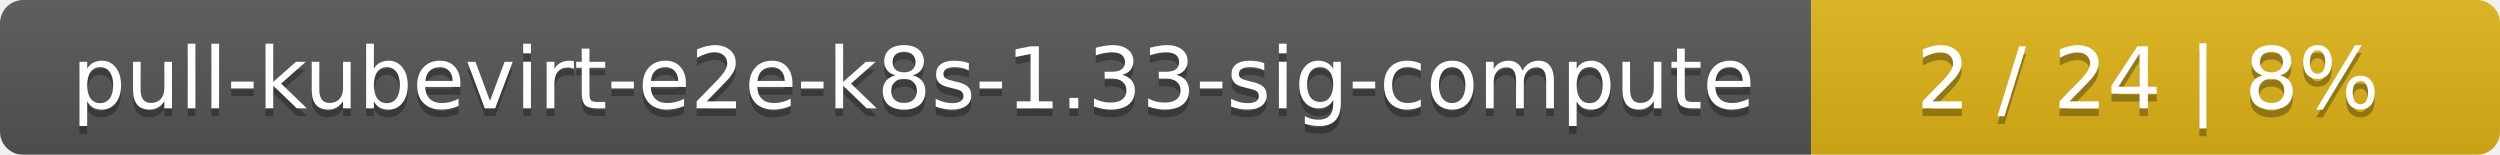
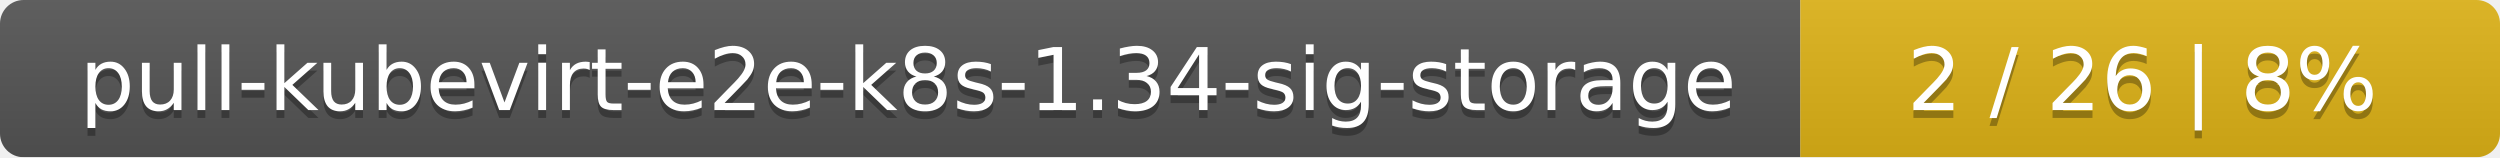
- <svg xmlns="http://www.w3.org/2000/svg" width="323" height="20">
+ <svg xmlns="http://www.w3.org/2000/svg" width="318" height="20">
  <linearGradient id="smooth" x2="0" y2="100%">
    <stop offset="0" stop-color="#bbb" stop-opacity=".1" />
    <stop offset="1" stop-opacity=".1" />
  </linearGradient>
  <mask id="round">
-     <rect width="323" height="20" rx="3" fill="#fff" />
+     <rect width="318" height="20" rx="3" fill="#fff" />
  </mask>
  <g mask="url(#round)">
-     <rect width="234" height="20" fill="#555" />
-     <rect x="234" width="89" height="20" fill="#dfb317" />
-     <rect width="323" height="20" fill="url(#smooth)" />
+     <rect width="229" height="20" fill="#555" />
+     <rect x="229" width="89" height="20" fill="#dfb317" />
+     <rect width="318" height="20" fill="url(#smooth)" />
  </g>
  <g fill="#fff" text-anchor="middle" font-family="DejaVu Sans,Verdana,Geneva,sans-serif" font-size="11">
-     <text x="118" y="15" fill="#010101" fill-opacity=".3">pull-kubevirt-e2e-k8s-1.33-sig-compute</text>
-     <text x="118" y="14">pull-kubevirt-e2e-k8s-1.33-sig-compute</text>
-     <text x="277.5" y="15" fill="#010101" fill-opacity=".3">2 / 24    |    8%</text>
-     <text x="277.5" y="14">2 / 24    |    8%</text>
+     <text x="115.5" y="15" fill="#010101" fill-opacity=".3">pull-kubevirt-e2e-k8s-1.34-sig-storage</text>
+     <text x="115.5" y="14">pull-kubevirt-e2e-k8s-1.34-sig-storage</text>
+     <text x="272.5" y="15" fill="#010101" fill-opacity=".3">2 / 26    |    8%</text>
+     <text x="272.5" y="14">2 / 26    |    8%</text>
  </g>
</svg>
